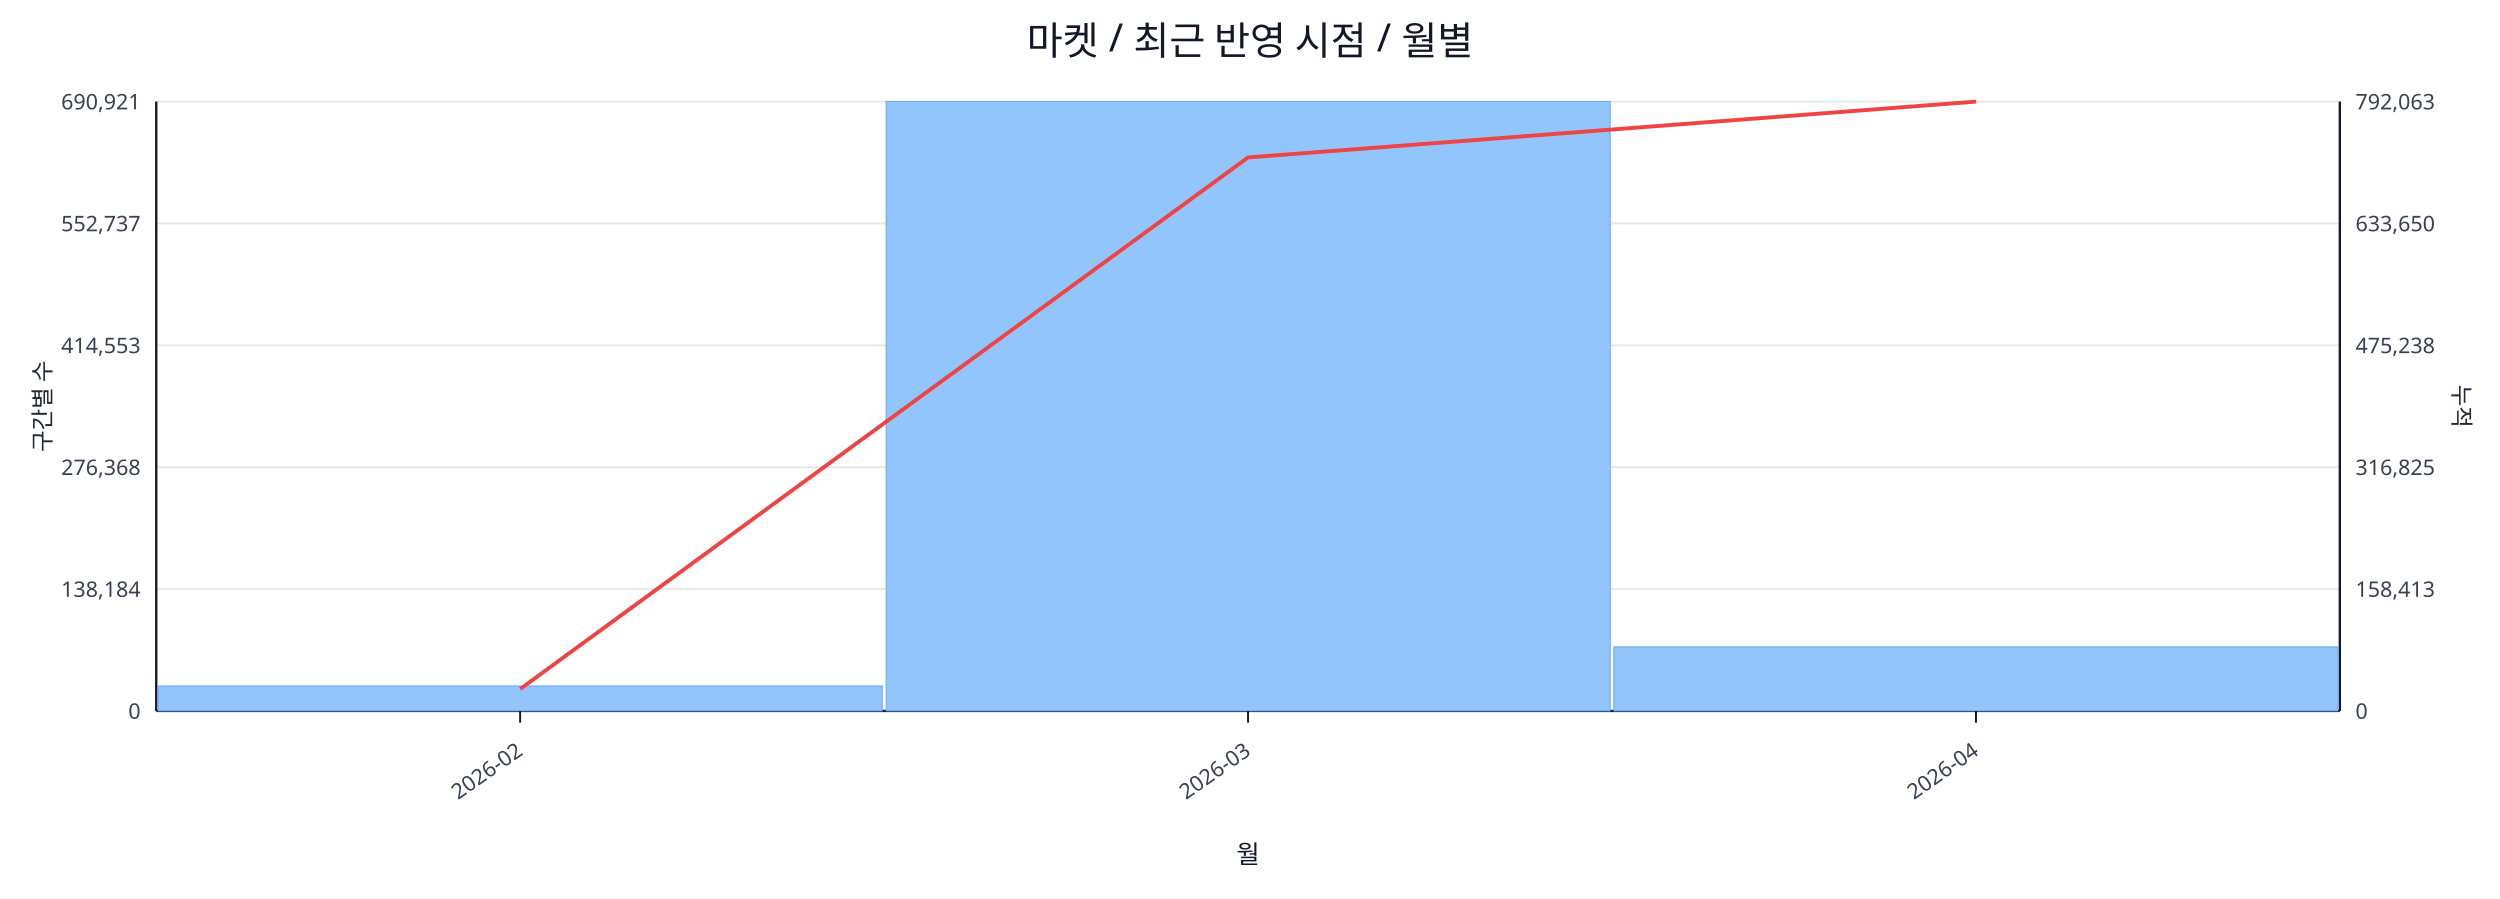
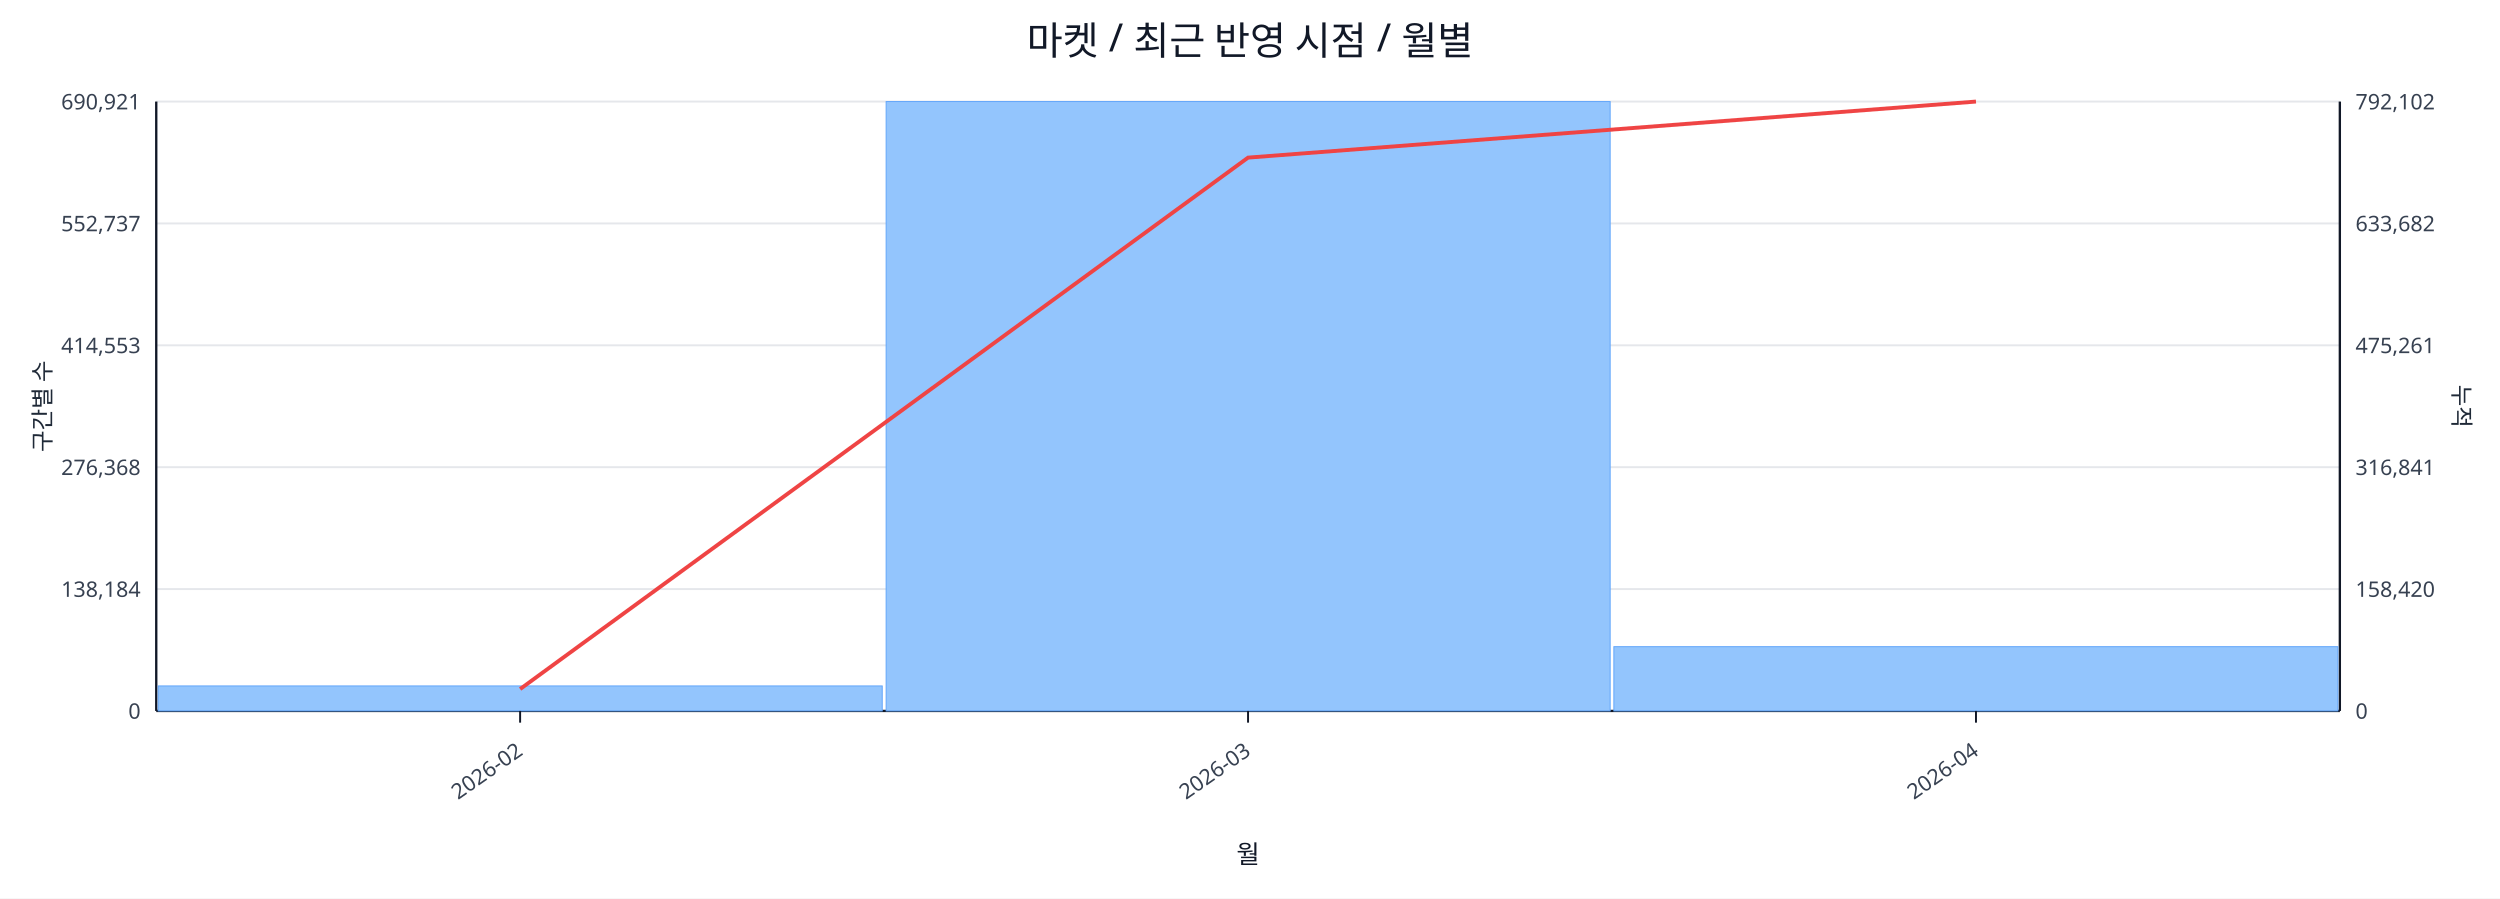
<svg xmlns="http://www.w3.org/2000/svg" width="1280" height="460" viewBox="0 0 1280 460">
  <rect x="0" y="0" width="100%" height="100%" fill="#ffffff" />
  <text x="640.0" y="28" font-size="20" text-anchor="middle" font-family="sans-serif" fill="#111827">마켓 / 최근 반영 시점 / 월별</text>
  <line x1="80.0" y1="52.0" x2="1198.0" y2="52.0" stroke="#e5e7eb" stroke-width="1" />
  <text x="72.0" y="56.0" font-size="11" text-anchor="end" font-family="sans-serif" fill="#374151">690,921</text>
-   <text x="1206.0" y="56.0" font-size="11" text-anchor="start" font-family="sans-serif" fill="#374151">792,063</text>
+   <text x="1206.0" y="56.0" font-size="11" text-anchor="start" font-family="sans-serif" fill="#374151">792,102</text>
  <line x1="80.0" y1="114.4" x2="1198.0" y2="114.4" stroke="#e5e7eb" stroke-width="1" />
  <text x="72.0" y="118.4" font-size="11" text-anchor="end" font-family="sans-serif" fill="#374151">552,737</text>
-   <text x="1206.0" y="118.4" font-size="11" text-anchor="start" font-family="sans-serif" fill="#374151">633,650</text>
+   <text x="1206.0" y="118.4" font-size="11" text-anchor="start" font-family="sans-serif" fill="#374151">633,682</text>
  <line x1="80.0" y1="176.8" x2="1198.0" y2="176.8" stroke="#e5e7eb" stroke-width="1" />
  <text x="72.0" y="180.8" font-size="11" text-anchor="end" font-family="sans-serif" fill="#374151">414,553</text>
-   <text x="1206.0" y="180.8" font-size="11" text-anchor="start" font-family="sans-serif" fill="#374151">475,238</text>
+   <text x="1206.0" y="180.8" font-size="11" text-anchor="start" font-family="sans-serif" fill="#374151">475,261</text>
  <line x1="80.0" y1="239.2" x2="1198.0" y2="239.2" stroke="#e5e7eb" stroke-width="1" />
  <text x="72.0" y="243.2" font-size="11" text-anchor="end" font-family="sans-serif" fill="#374151">276,368</text>
-   <text x="1206.0" y="243.2" font-size="11" text-anchor="start" font-family="sans-serif" fill="#374151">316,825</text>
+   <text x="1206.0" y="243.2" font-size="11" text-anchor="start" font-family="sans-serif" fill="#374151">316,841</text>
  <line x1="80.0" y1="301.6" x2="1198.0" y2="301.6" stroke="#e5e7eb" stroke-width="1" />
  <text x="72.0" y="305.6" font-size="11" text-anchor="end" font-family="sans-serif" fill="#374151">138,184</text>
-   <text x="1206.0" y="305.6" font-size="11" text-anchor="start" font-family="sans-serif" fill="#374151">158,413</text>
+   <text x="1206.0" y="305.6" font-size="11" text-anchor="start" font-family="sans-serif" fill="#374151">158,420</text>
  <line x1="80.0" y1="364.0" x2="1198.0" y2="364.0" stroke="#e5e7eb" stroke-width="1" />
  <text x="72.0" y="368.0" font-size="11" text-anchor="end" font-family="sans-serif" fill="#374151">0</text>
  <text x="1206.0" y="368.0" font-size="11" text-anchor="start" font-family="sans-serif" fill="#374151">0</text>
  <line x1="80.0" y1="364.0" x2="1198.0" y2="364.0" stroke="#111827" stroke-width="1.2" />
  <line x1="80.0" y1="52.0" x2="80.0" y2="364.0" stroke="#111827" stroke-width="1.2" />
  <line x1="1198.0" y1="52.0" x2="1198.0" y2="364.0" stroke="#111827" stroke-width="1.2" />
  <rect x="81.0" y="351.2" width="370.7" height="12.8" fill="#93c5fd" stroke="#60a5fa" stroke-width="0.5" />
  <rect x="453.7" y="52.0" width="370.7" height="312.0" fill="#93c5fd" stroke="#60a5fa" stroke-width="0.5" />
-   <rect x="826.3" y="331.2" width="370.7" height="32.8" fill="#93c5fd" stroke="#60a5fa" stroke-width="0.5" />
-   <polyline fill="none" stroke="#ef4444" stroke-width="2" points="266.3,352.8 639.0,80.6 1011.7,52.0" />
+   <rect x="826.3" y="331.1" width="370.7" height="32.9" fill="#93c5fd" stroke="#60a5fa" stroke-width="0.5" />
+   <polyline fill="none" stroke="#ef4444" stroke-width="2" points="266.3,352.8 639.0,80.7 1011.7,52.0" />
  <line x1="266.3" y1="364.0" x2="266.3" y2="370.0" stroke="#111827" stroke-width="1" />
  <text x="268.3" y="386.0" font-size="11" text-anchor="end" transform="rotate(-35 268.3 386.0)" font-family="sans-serif" fill="#374151">2026-02</text>
  <line x1="639.0" y1="364.0" x2="639.0" y2="370.0" stroke="#111827" stroke-width="1" />
  <text x="641.0" y="386.0" font-size="11" text-anchor="end" transform="rotate(-35 641.0 386.0)" font-family="sans-serif" fill="#374151">2026-03</text>
  <line x1="1011.7" y1="364.0" x2="1011.7" y2="370.0" stroke="#111827" stroke-width="1" />
  <text x="1013.7" y="386.0" font-size="11" text-anchor="end" transform="rotate(-35 1013.7 386.0)" font-family="sans-serif" fill="#374151">2026-04</text>
  <text x="26" y="208.0" font-size="12" transform="rotate(-90 26 208.0)" text-anchor="middle" font-family="sans-serif" fill="#1f2937">구간별 수</text>
  <text x="1256.0" y="208.0" font-size="12" transform="rotate(90 1256.0 208.0)" text-anchor="middle" font-family="sans-serif" fill="#1f2937">누적</text>
  <text x="639.0" y="442.0" font-size="13" text-anchor="middle" font-family="sans-serif" fill="#111827">월</text>
</svg>
